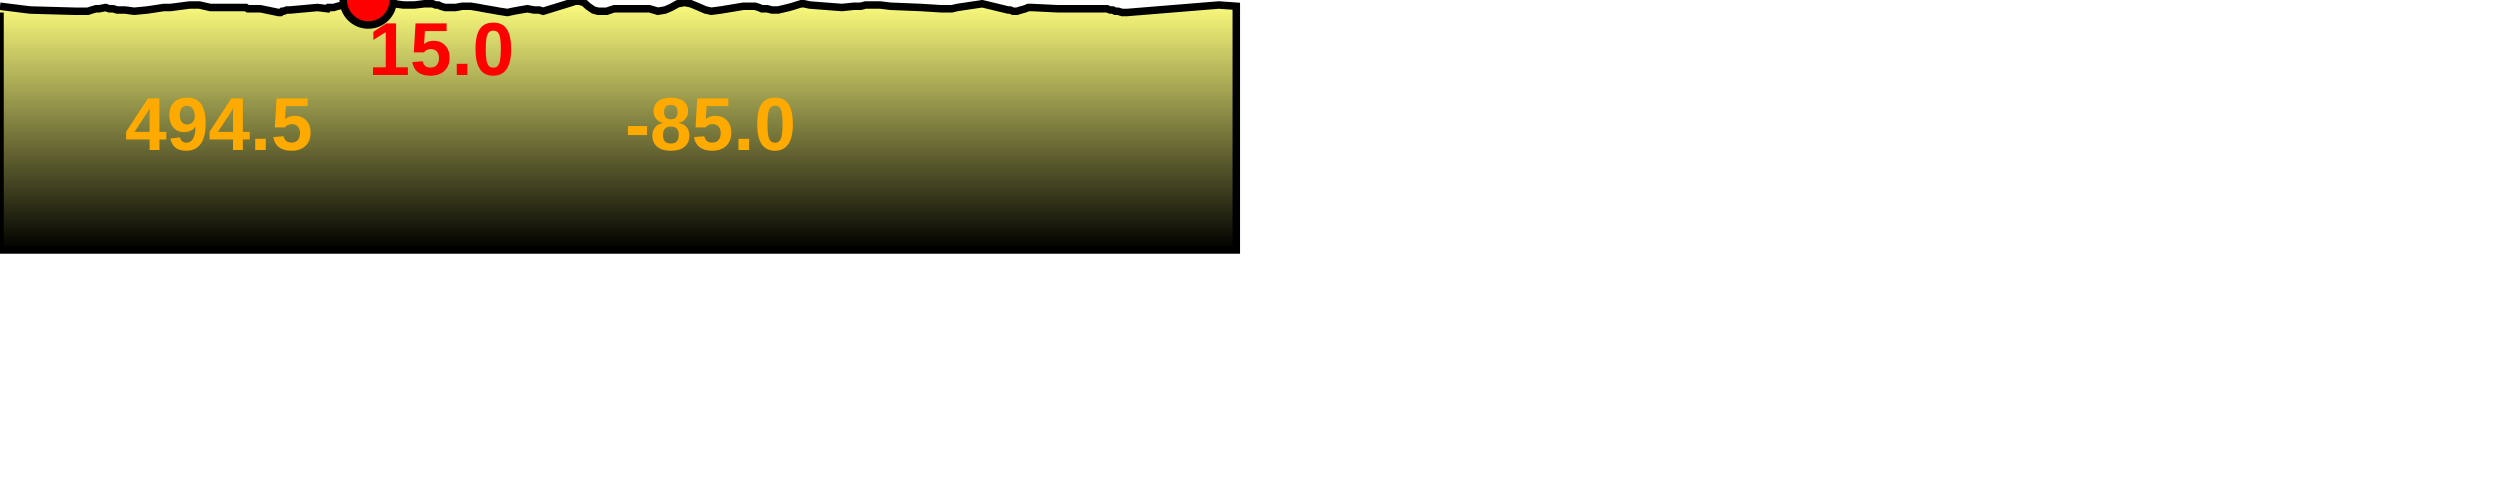
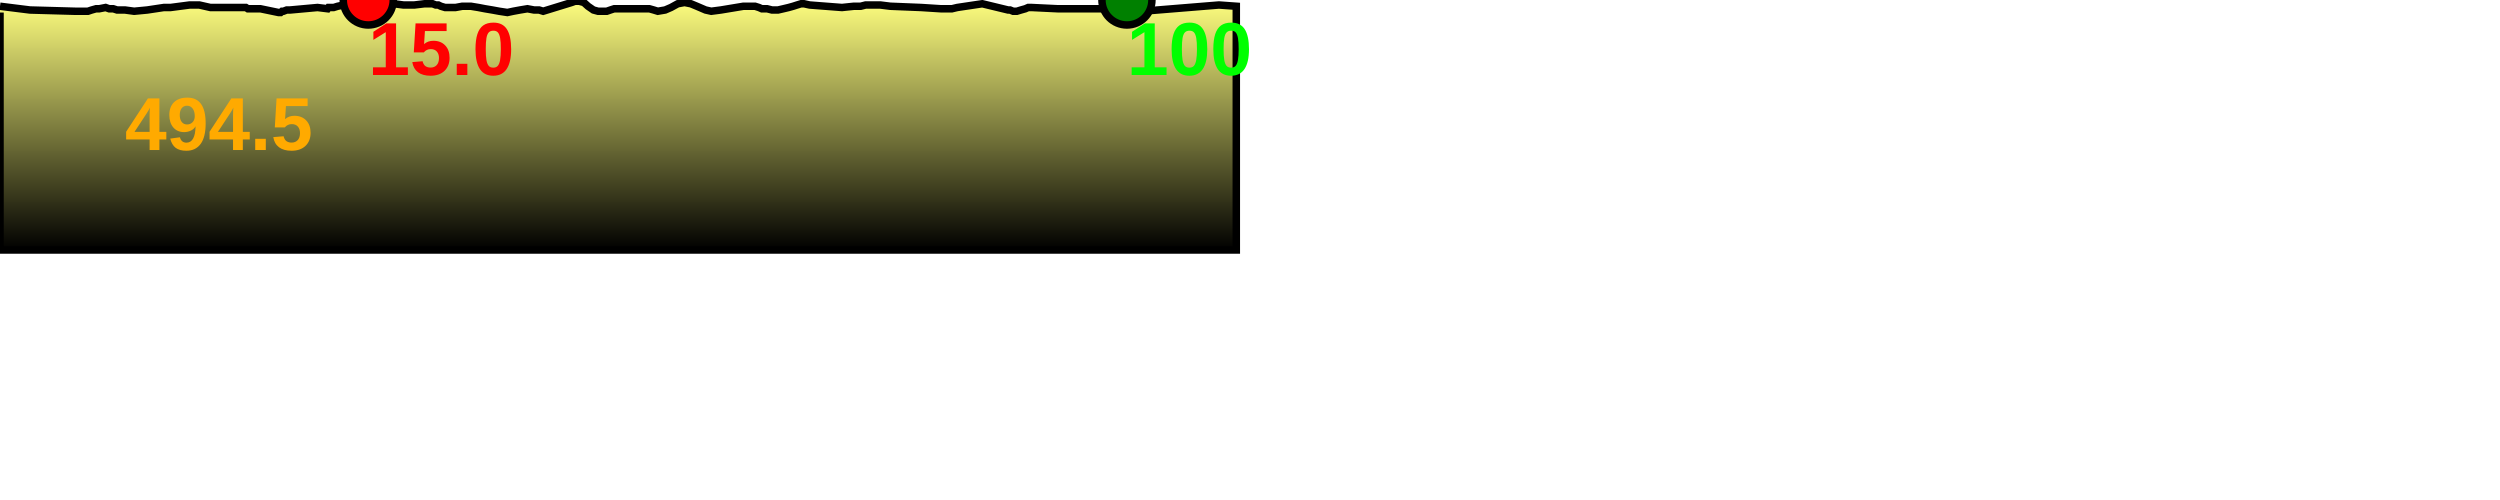
<svg xmlns="http://www.w3.org/2000/svg" baseProfile="full" height="200px" version="1.1" width="1000px">
  <defs>
    <linearGradient id="my-gradient" x1="0" x2="0" y1="0" y2="1">
      <stop offset="0.0" stop-color="#ffff7f" stop-opacity="1" />
      <stop offset="0.2" stop-color="#cccc66" stop-opacity="1" />
      <stop offset="1.0" stop-color="#000000" stop-opacity="1" />
    </linearGradient>
  </defs>
  <path d="M 0 2.5 L 11.994 4.0 L 29.977 4.5 L 31.016 4.5 L 31.973 4.5 L 32.367 4.5 L 32.798 4.5 L 33.826 4.5 L 35.186 4.5 L 36.683 4.0 L 38.444 3.5 L 39.719 3.5 L 42.251 3.0 L 43.657 3.5 L 45.288 3.5 L 46.834 4.0 L 50.006 4.0 L 53.656 4.5 L 58.898 4.0 L 65.538 3.0 L 68.204 3.0 L 75.826 2.0 L 79.733 2.0 L 84.164 3.0 L 93.289 3.0 L 95.748 3.0 L 97.495 3.0 L 98.366 3.0 L 99.13 3.5 L 100.341 3.5 L 104.152 3.5 L 111.387 5.0 L 112.255 5.0 L 112.841 4.5 L 113.368 4.5 L 114.693 4.0 L 115.981 4.0 L 127.002 3.0 L 131.042 3.5 L 131.407 3.0 L 133.467 3.0 L 135.081 2.5 L 147.306 0.0 L 149.891 0.5 L 161.411 2.0 L 165.714 2.0 L 169.866 1.5 L 173.023 1.5 L 174.309 2.0 L 175.323 2.0 L 176.359 2.5 L 178.05 3.0 L 179.874 3.0 L 182.218 3.0 L 184.934 2.5 L 188.326 2.5 L 191.378 3.0 L 193.982 3.5 L 196.971 4.0 L 199.694 4.5 L 202.949 5.0 L 205.271 4.5 L 207.981 4.0 L 210.976 3.5 L 213.633 4.0 L 215.639 4.0 L 217.27 4.5 L 228.64 1.0 L 230.025 0.5 L 231.713 0.5 L 233.549 1.0 L 235.21 2.5 L 237.377 4.0 L 239.226 4.5 L 241.364 4.5 L 242.716 4.5 L 244.151 4.0 L 245.689 3.5 L 258.224 3.5 L 259.728 3.5 L 261.499 4.0 L 263.118 4.5 L 266.062 4.0 L 268.38 3.0 L 271.11 1.5 L 273.822 1.0 L 276.339 1.5 L 278.751 2.5 L 282.242 4.0 L 284.498 4.5 L 288.333 4.0 L 297.379 2.5 L 300.21 2.5 L 302.009 2.5 L 303.579 3.0 L 304.712 3.5 L 306.826 3.5 L 308.802 4.0 L 311.202 4.0 L 313.369 3.5 L 315.472 3.0 L 317.258 2.5 L 318.812 2.0 L 320.446 1.5 L 321.587 1.5 L 323.85 2.0 L 336.795 3.0 L 341.588 2.5 L 344.279 2.5 L 346.247 2.0 L 348.781 2.0 L 352.127 2.0 L 356.142 2.5 L 368.482 3.0 L 376.273 3.5 L 378.375 3.5 L 379.442 3.5 L 380.075 3.5 L 380.8 3.5 L 382.88 3.0 L 392.916 1.5 L 403.24 4.0 L 404.02 4.0 L 405.252 4.5 L 406.752 4.5 L 408.375 4.0 L 410.143 3.5 L 411.282 3.0 L 412.683 3.0 L 423.004 3.5 L 428.742 3.5 L 429.51 3.5 L 430.117 3.5 L 430.632 3.5 L 431.478 3.5 L 432.132 3.5 L 440.641 3.5 L 441.767 3.5 L 442.811 3.5 L 444.059 4.0 L 445.137 4.0 L 446.085 4.5 L 447.234 4.5 L 448.865 5.0 L 450.197 5.0 L 450.774 5.0 L 487.58 2.0 L 494.518 2.5 L 494.518 100 L 0.0 100 L 0.0 5.0" fill="url(#my-gradient)" stroke="black" stroke-width="3" />
  <circle cx="147.306" cy="0" fill="red" r="10" stroke="black" stroke-width="3" />
+   <circle cx="450.774" cy="0" fill="green" r="10" stroke="black" stroke-width="3" />
  <text fill="#ffaa00" font-family="Arial" font-size="30px" font-weight="bold" stroke="none" x="50" y="60">494.5</text>
  <text fill="#ff0000" font-family="Arial" font-size="30px" font-weight="bold" stroke="none" x="147.306" y="30">15.0</text>
-   <text fill="#ffaa00" font-family="Arial" font-size="30px" font-weight="bold" stroke="none" x="250" y="60">-85.0</text>
+   <text fill="#00ff00" font-family="Arial" font-size="30px" font-weight="bold" stroke="none" x="450.774" y="30">100</text>
</svg>
